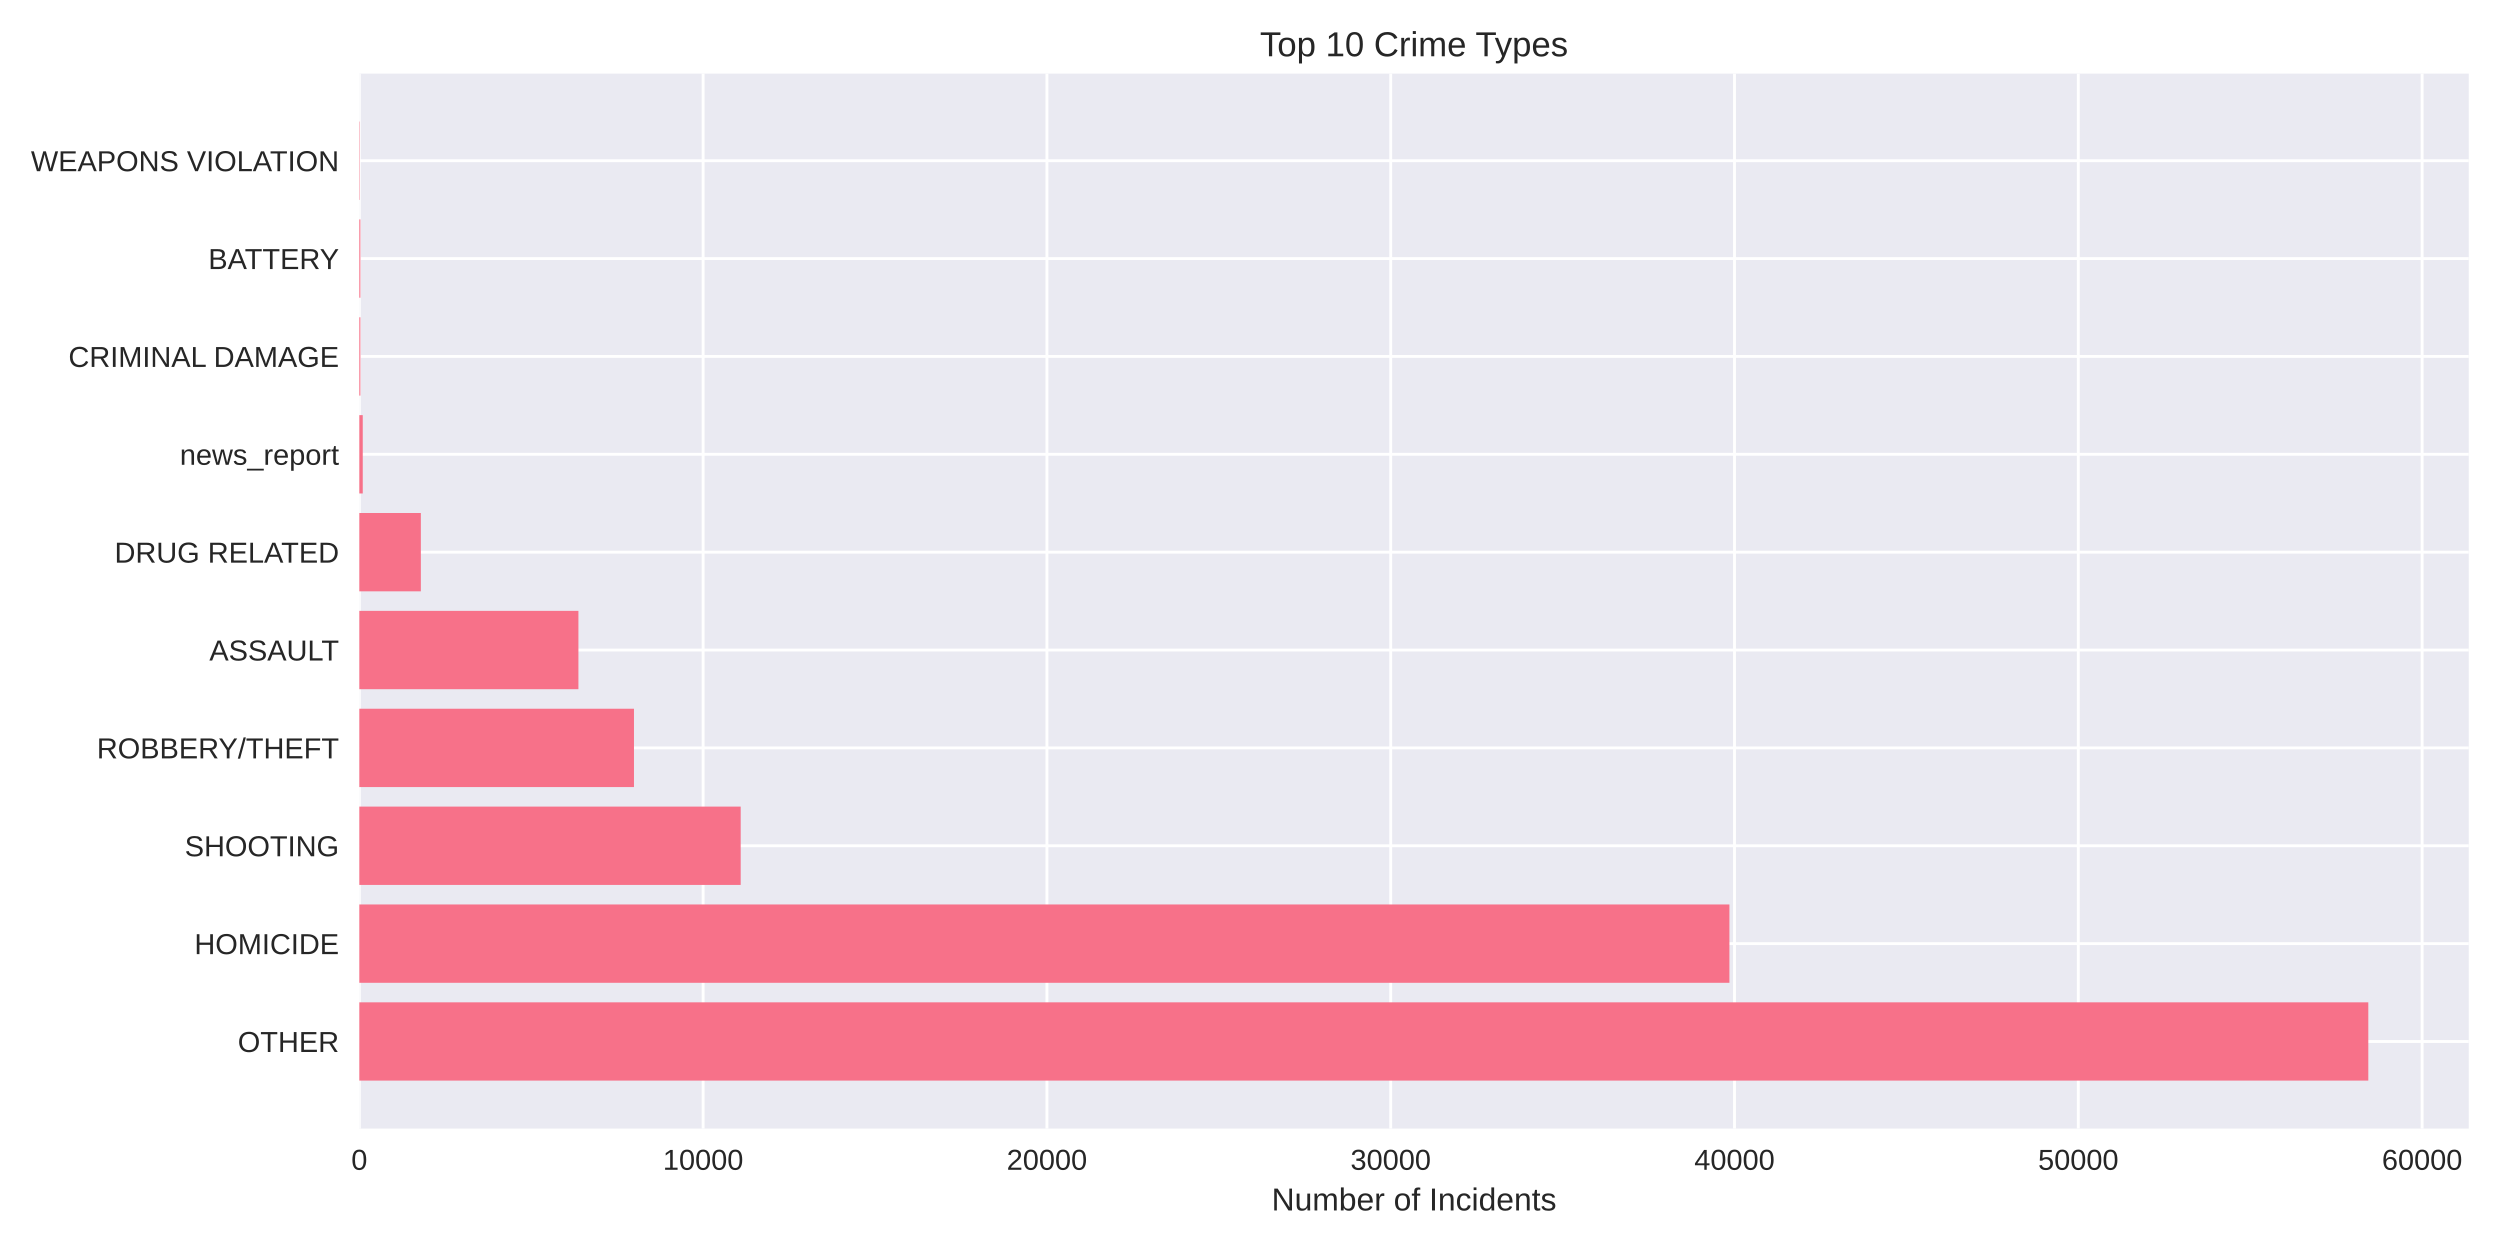
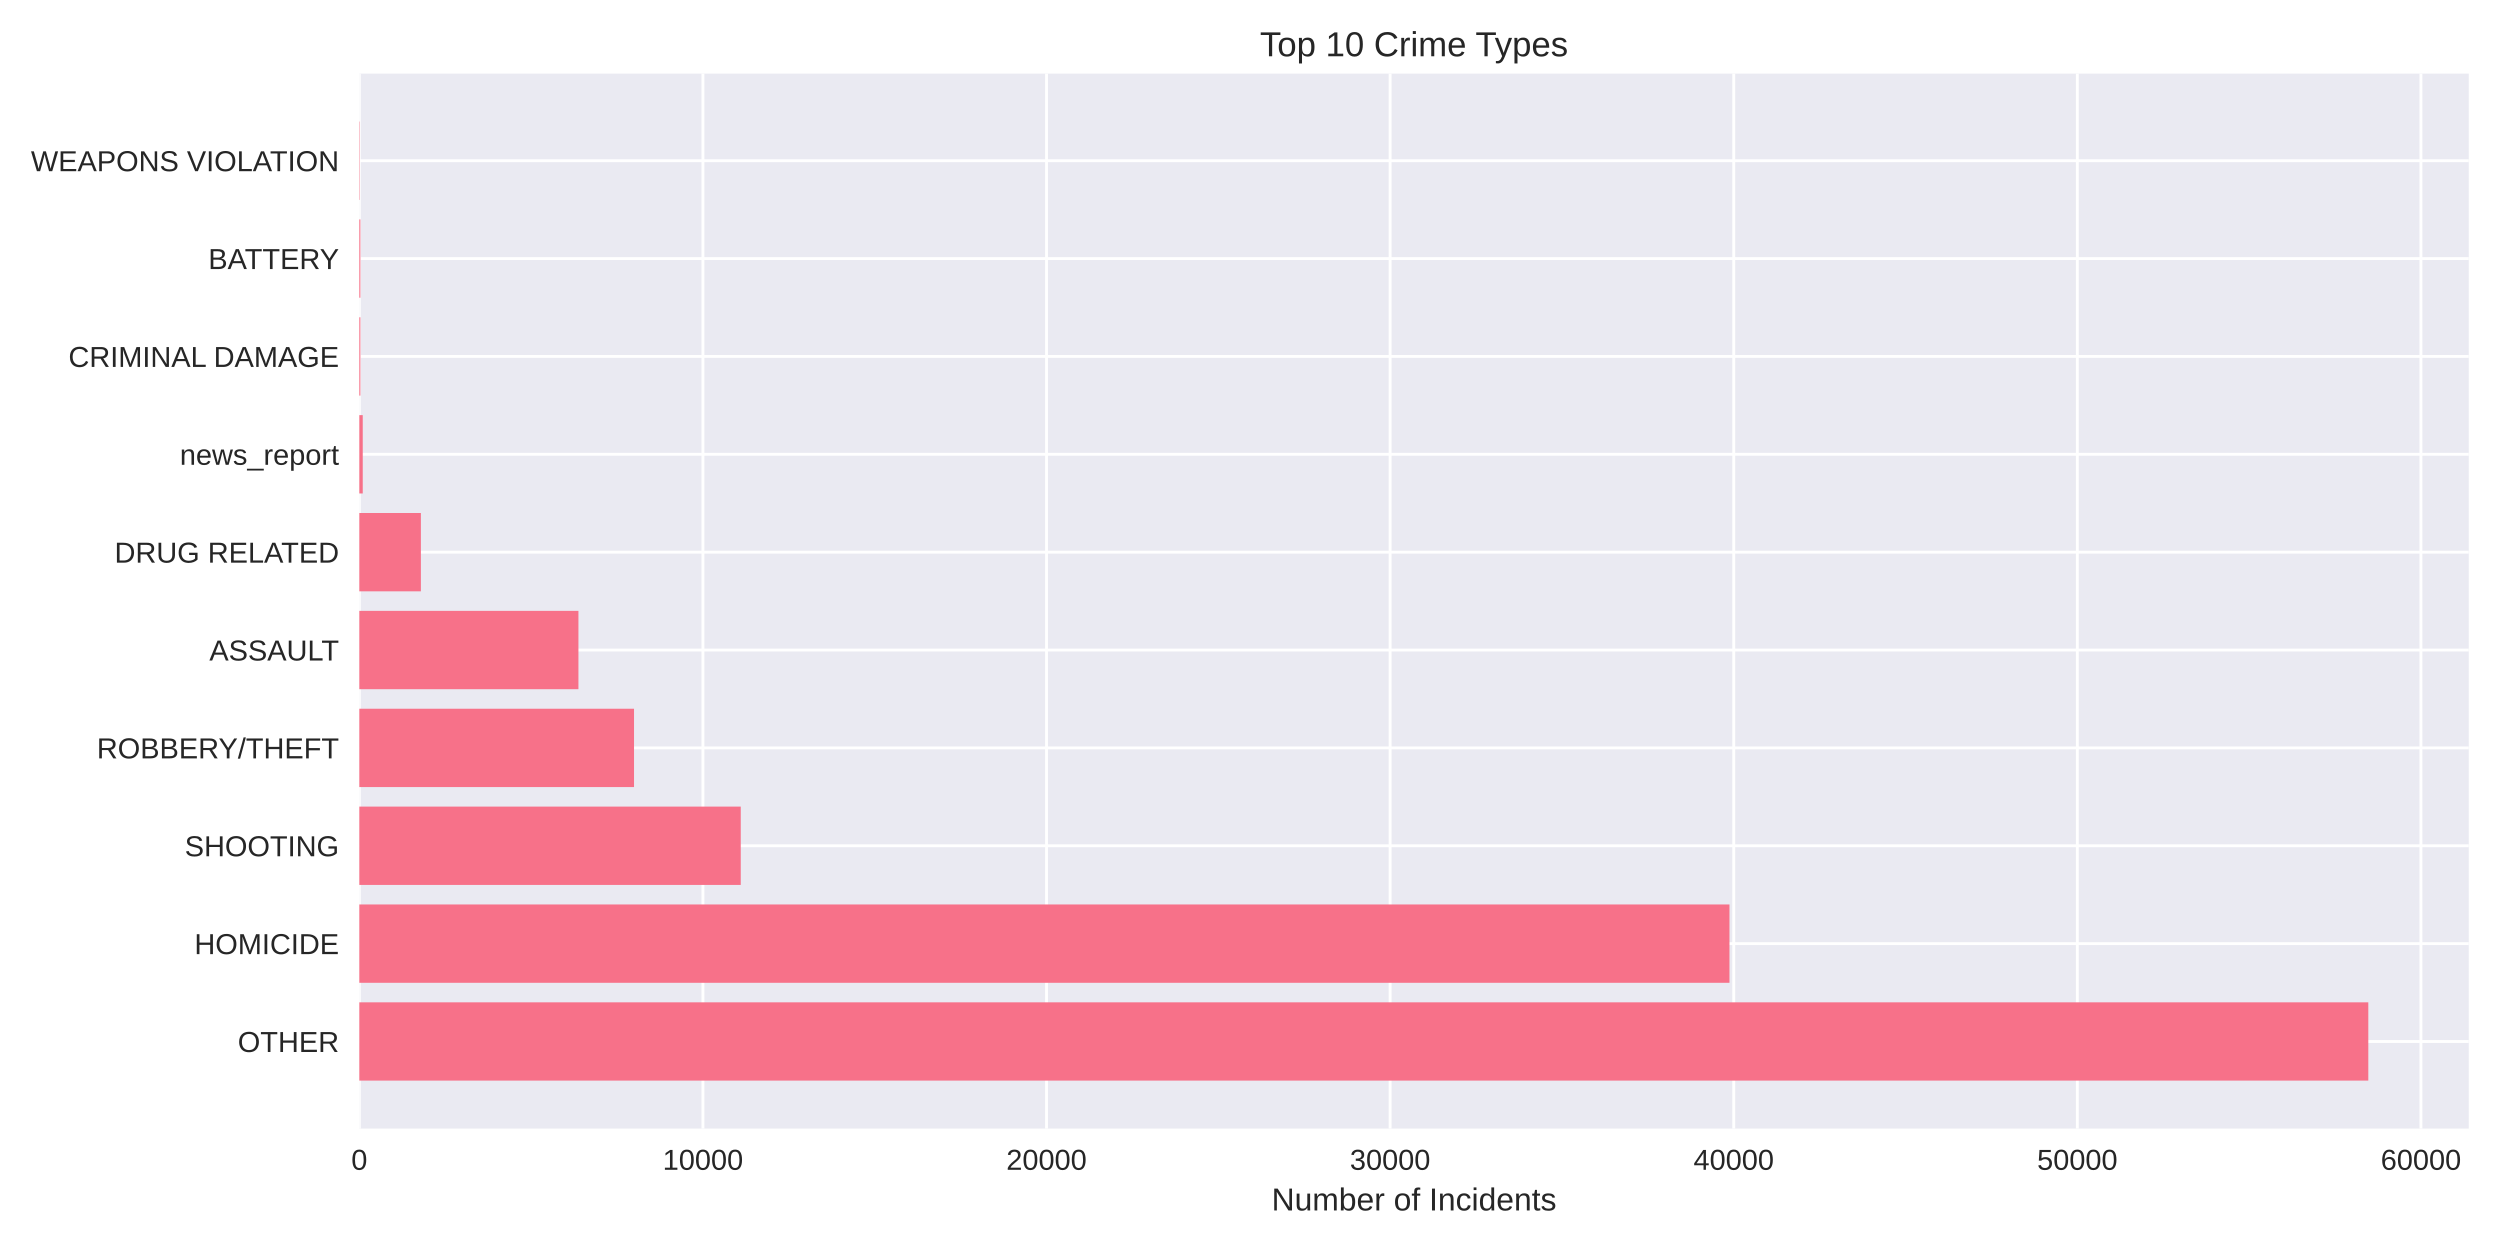
<svg xmlns="http://www.w3.org/2000/svg" width="864pt" height="432pt" viewBox="0 0 864 432" version="1.1">
  <defs>
    <style type="text/css">*{stroke-linejoin: round; stroke-linecap: butt}</style>
  </defs>
  <g id="figure_1">
    <g id="patch_1">
      <path d="M 0 432  L 864 432  L 864 0  L 0 0  z " style="fill: #ffffff" />
    </g>
    <g id="axes_1">
      <g id="patch_2">
        <path d="M 124.18 390.04  L 853.2 390.04  L 853.2 25.44  L 124.18 25.44  z " style="fill: #eaeaf2" />
      </g>
      <g id="matplotlib.axis_1">
        <g id="xtick_1">
          <g id="line2d_1">
-             <path d="M 124.18 390.04  L 124.18 25.44  " clip-path="url(#p097fcd5cfa)" style="fill: none; stroke: #ffffff; stroke-linecap: round" />
+             <path d="M 124.18 390.04  L 124.18 25.44  " clip-path="url(#p97616b379b)" style="fill: none; stroke: #ffffff; stroke-linecap: round" />
          </g>
          <g id="line2d_2" />
          <g id="text_1">
            <text style="fill: #262626; font: 10px 'Arial', 'Liberation Sans', 'DejaVu Sans', 'Bitstream Vera Sans', sans-serif; text-anchor: middle" x="124.18" y="404.287" transform="rotate(-0 124.18 404.2869)">0</text>
          </g>
        </g>
        <g id="xtick_2">
          <g id="line2d_3">
-             <path d="M 242.997 390.04  L 242.997 25.44  " clip-path="url(#p097fcd5cfa)" style="fill: none; stroke: #ffffff; stroke-linecap: round" />
+             <path d="M 242.93 390.04  L 242.93 25.44  " clip-path="url(#p97616b379b)" style="fill: none; stroke: #ffffff; stroke-linecap: round" />
          </g>
          <g id="line2d_4" />
          <g id="text_2">
-             <text style="fill: #262626; font: 10px 'Arial', 'Liberation Sans', 'DejaVu Sans', 'Bitstream Vera Sans', sans-serif; text-anchor: middle" x="242.997" y="404.287" transform="rotate(-0 242.9966 404.2869)">10000</text>
+             <text style="fill: #262626; font: 10px 'Arial', 'Liberation Sans', 'DejaVu Sans', 'Bitstream Vera Sans', sans-serif; text-anchor: middle" x="242.93" y="404.287" transform="rotate(-0 242.9295 404.2869)">10000</text>
          </g>
        </g>
        <g id="xtick_3">
          <g id="line2d_5">
-             <path d="M 361.813 390.04  L 361.813 25.44  " clip-path="url(#p097fcd5cfa)" style="fill: none; stroke: #ffffff; stroke-linecap: round" />
+             <path d="M 361.679 390.04  L 361.679 25.44  " clip-path="url(#p97616b379b)" style="fill: none; stroke: #ffffff; stroke-linecap: round" />
          </g>
          <g id="line2d_6" />
          <g id="text_3">
-             <text style="fill: #262626; font: 10px 'Arial', 'Liberation Sans', 'DejaVu Sans', 'Bitstream Vera Sans', sans-serif; text-anchor: middle" x="361.813" y="404.287" transform="rotate(-0 361.8132 404.2869)">20000</text>
+             <text style="fill: #262626; font: 10px 'Arial', 'Liberation Sans', 'DejaVu Sans', 'Bitstream Vera Sans', sans-serif; text-anchor: middle" x="361.679" y="404.287" transform="rotate(-0 361.6791 404.2869)">20000</text>
          </g>
        </g>
        <g id="xtick_4">
          <g id="line2d_7">
-             <path d="M 480.63 390.04  L 480.63 25.44  " clip-path="url(#p097fcd5cfa)" style="fill: none; stroke: #ffffff; stroke-linecap: round" />
+             <path d="M 480.429 390.04  L 480.429 25.44  " clip-path="url(#p97616b379b)" style="fill: none; stroke: #ffffff; stroke-linecap: round" />
          </g>
          <g id="line2d_8" />
          <g id="text_4">
-             <text style="fill: #262626; font: 10px 'Arial', 'Liberation Sans', 'DejaVu Sans', 'Bitstream Vera Sans', sans-serif; text-anchor: middle" x="480.63" y="404.287" transform="rotate(-0 480.6298 404.2869)">30000</text>
+             <text style="fill: #262626; font: 10px 'Arial', 'Liberation Sans', 'DejaVu Sans', 'Bitstream Vera Sans', sans-serif; text-anchor: middle" x="480.429" y="404.287" transform="rotate(-0 480.4286 404.2869)">30000</text>
          </g>
        </g>
        <g id="xtick_5">
          <g id="line2d_9">
-             <path d="M 599.446 390.04  L 599.446 25.44  " clip-path="url(#p097fcd5cfa)" style="fill: none; stroke: #ffffff; stroke-linecap: round" />
+             <path d="M 599.178 390.04  L 599.178 25.44  " clip-path="url(#p97616b379b)" style="fill: none; stroke: #ffffff; stroke-linecap: round" />
          </g>
          <g id="line2d_10" />
          <g id="text_5">
-             <text style="fill: #262626; font: 10px 'Arial', 'Liberation Sans', 'DejaVu Sans', 'Bitstream Vera Sans', sans-serif; text-anchor: middle" x="599.446" y="404.287" transform="rotate(-0 599.4464 404.2869)">40000</text>
+             <text style="fill: #262626; font: 10px 'Arial', 'Liberation Sans', 'DejaVu Sans', 'Bitstream Vera Sans', sans-serif; text-anchor: middle" x="599.178" y="404.287" transform="rotate(-0 599.1781 404.2869)">40000</text>
          </g>
        </g>
        <g id="xtick_6">
          <g id="line2d_11">
-             <path d="M 718.263 390.04  L 718.263 25.44  " clip-path="url(#p097fcd5cfa)" style="fill: none; stroke: #ffffff; stroke-linecap: round" />
+             <path d="M 717.928 390.04  L 717.928 25.44  " clip-path="url(#p97616b379b)" style="fill: none; stroke: #ffffff; stroke-linecap: round" />
          </g>
          <g id="line2d_12" />
          <g id="text_6">
-             <text style="fill: #262626; font: 10px 'Arial', 'Liberation Sans', 'DejaVu Sans', 'Bitstream Vera Sans', sans-serif; text-anchor: middle" x="718.263" y="404.287" transform="rotate(-0 718.263 404.2869)">50000</text>
+             <text style="fill: #262626; font: 10px 'Arial', 'Liberation Sans', 'DejaVu Sans', 'Bitstream Vera Sans', sans-serif; text-anchor: middle" x="717.928" y="404.287" transform="rotate(-0 717.9277 404.2869)">50000</text>
          </g>
        </g>
        <g id="xtick_7">
          <g id="line2d_13">
-             <path d="M 837.08 390.04  L 837.08 25.44  " clip-path="url(#p097fcd5cfa)" style="fill: none; stroke: #ffffff; stroke-linecap: round" />
+             <path d="M 836.677 390.04  L 836.677 25.44  " clip-path="url(#p97616b379b)" style="fill: none; stroke: #ffffff; stroke-linecap: round" />
          </g>
          <g id="line2d_14" />
          <g id="text_7">
-             <text style="fill: #262626; font: 10px 'Arial', 'Liberation Sans', 'DejaVu Sans', 'Bitstream Vera Sans', sans-serif; text-anchor: middle" x="837.08" y="404.287" transform="rotate(-0 837.0796 404.2869)">60000</text>
+             <text style="fill: #262626; font: 10px 'Arial', 'Liberation Sans', 'DejaVu Sans', 'Bitstream Vera Sans', sans-serif; text-anchor: middle" x="836.677" y="404.287" transform="rotate(-0 836.6772 404.2869)">60000</text>
          </g>
        </g>
        <g id="text_8">
          <text style="fill: #262626; font: 11px 'Arial', 'Liberation Sans', 'DejaVu Sans', 'Bitstream Vera Sans', sans-serif; text-anchor: middle" x="488.69" y="418.333" transform="rotate(-0 488.69 418.3334)">Number of Incidents</text>
        </g>
      </g>
      <g id="matplotlib.axis_2">
        <g id="ytick_1">
          <g id="line2d_15">
-             <path d="M 124.18 359.939  L 853.2 359.939  " clip-path="url(#p097fcd5cfa)" style="fill: none; stroke: #ffffff; stroke-linecap: round" />
+             <path d="M 124.18 359.939  L 853.2 359.939  " clip-path="url(#p97616b379b)" style="fill: none; stroke: #ffffff; stroke-linecap: round" />
          </g>
          <g id="line2d_16" />
          <g id="text_9">
            <text style="fill: #262626; font: 10px 'Arial', 'Liberation Sans', 'DejaVu Sans', 'Bitstream Vera Sans', sans-serif; text-anchor: end" x="117.18" y="363.562" transform="rotate(-0 117.18 363.562)">OTHER</text>
          </g>
        </g>
        <g id="ytick_2">
          <g id="line2d_17">
-             <path d="M 124.18 326.117  L 853.2 326.117  " clip-path="url(#p097fcd5cfa)" style="fill: none; stroke: #ffffff; stroke-linecap: round" />
+             <path d="M 124.18 326.117  L 853.2 326.117  " clip-path="url(#p97616b379b)" style="fill: none; stroke: #ffffff; stroke-linecap: round" />
          </g>
          <g id="line2d_18" />
          <g id="text_10">
            <text style="fill: #262626; font: 10px 'Arial', 'Liberation Sans', 'DejaVu Sans', 'Bitstream Vera Sans', sans-serif; text-anchor: end" x="117.18" y="329.74" transform="rotate(-0 117.18 329.7401)">HOMICIDE</text>
          </g>
        </g>
        <g id="ytick_3">
          <g id="line2d_19">
-             <path d="M 124.18 292.295  L 853.2 292.295  " clip-path="url(#p097fcd5cfa)" style="fill: none; stroke: #ffffff; stroke-linecap: round" />
+             <path d="M 124.18 292.295  L 853.2 292.295  " clip-path="url(#p97616b379b)" style="fill: none; stroke: #ffffff; stroke-linecap: round" />
          </g>
          <g id="line2d_20" />
          <g id="text_11">
            <text style="fill: #262626; font: 10px 'Arial', 'Liberation Sans', 'DejaVu Sans', 'Bitstream Vera Sans', sans-serif; text-anchor: end" x="117.18" y="295.918" transform="rotate(-0 117.18 295.9182)">SHOOTING</text>
          </g>
        </g>
        <g id="ytick_4">
          <g id="line2d_21">
-             <path d="M 124.18 258.473  L 853.2 258.473  " clip-path="url(#p097fcd5cfa)" style="fill: none; stroke: #ffffff; stroke-linecap: round" />
+             <path d="M 124.18 258.473  L 853.2 258.473  " clip-path="url(#p97616b379b)" style="fill: none; stroke: #ffffff; stroke-linecap: round" />
          </g>
          <g id="line2d_22" />
          <g id="text_12">
            <text style="fill: #262626; font: 10px 'Arial', 'Liberation Sans', 'DejaVu Sans', 'Bitstream Vera Sans', sans-serif; text-anchor: end" x="117.18" y="262.096" transform="rotate(-0 117.18 262.0963)">ROBBERY/THEFT</text>
          </g>
        </g>
        <g id="ytick_5">
          <g id="line2d_23">
-             <path d="M 124.18 224.651  L 853.2 224.651  " clip-path="url(#p097fcd5cfa)" style="fill: none; stroke: #ffffff; stroke-linecap: round" />
+             <path d="M 124.18 224.651  L 853.2 224.651  " clip-path="url(#p97616b379b)" style="fill: none; stroke: #ffffff; stroke-linecap: round" />
          </g>
          <g id="line2d_24" />
          <g id="text_13">
            <text style="fill: #262626; font: 10px 'Arial', 'Liberation Sans', 'DejaVu Sans', 'Bitstream Vera Sans', sans-serif; text-anchor: end" x="117.18" y="228.274" transform="rotate(-0 117.18 228.2744)">ASSAULT</text>
          </g>
        </g>
        <g id="ytick_6">
          <g id="line2d_25">
-             <path d="M 124.18 190.829  L 853.2 190.829  " clip-path="url(#p097fcd5cfa)" style="fill: none; stroke: #ffffff; stroke-linecap: round" />
+             <path d="M 124.18 190.829  L 853.2 190.829  " clip-path="url(#p97616b379b)" style="fill: none; stroke: #ffffff; stroke-linecap: round" />
          </g>
          <g id="line2d_26" />
          <g id="text_14">
            <text style="fill: #262626; font: 10px 'Arial', 'Liberation Sans', 'DejaVu Sans', 'Bitstream Vera Sans', sans-serif; text-anchor: end" x="117.18" y="194.452" transform="rotate(-0 117.18 194.4525)">DRUG RELATED</text>
          </g>
        </g>
        <g id="ytick_7">
          <g id="line2d_27">
-             <path d="M 124.18 157.007  L 853.2 157.007  " clip-path="url(#p097fcd5cfa)" style="fill: none; stroke: #ffffff; stroke-linecap: round" />
+             <path d="M 124.18 157.007  L 853.2 157.007  " clip-path="url(#p97616b379b)" style="fill: none; stroke: #ffffff; stroke-linecap: round" />
          </g>
          <g id="line2d_28" />
          <g id="text_15">
            <text style="fill: #262626; font: 10px 'Arial', 'Liberation Sans', 'DejaVu Sans', 'Bitstream Vera Sans', sans-serif; text-anchor: end" x="117.18" y="160.631" transform="rotate(-0 117.18 160.6306)">news_report</text>
          </g>
        </g>
        <g id="ytick_8">
          <g id="line2d_29">
-             <path d="M 124.18 123.185  L 853.2 123.185  " clip-path="url(#p097fcd5cfa)" style="fill: none; stroke: #ffffff; stroke-linecap: round" />
+             <path d="M 124.18 123.185  L 853.2 123.185  " clip-path="url(#p97616b379b)" style="fill: none; stroke: #ffffff; stroke-linecap: round" />
          </g>
          <g id="line2d_30" />
          <g id="text_16">
            <text style="fill: #262626; font: 10px 'Arial', 'Liberation Sans', 'DejaVu Sans', 'Bitstream Vera Sans', sans-serif; text-anchor: end" x="117.18" y="126.809" transform="rotate(-0 117.18 126.8087)">CRIMINAL DAMAGE</text>
          </g>
        </g>
        <g id="ytick_9">
          <g id="line2d_31">
-             <path d="M 124.18 89.363  L 853.2 89.363  " clip-path="url(#p097fcd5cfa)" style="fill: none; stroke: #ffffff; stroke-linecap: round" />
+             <path d="M 124.18 89.363  L 853.2 89.363  " clip-path="url(#p97616b379b)" style="fill: none; stroke: #ffffff; stroke-linecap: round" />
          </g>
          <g id="line2d_32" />
          <g id="text_17">
            <text style="fill: #262626; font: 10px 'Arial', 'Liberation Sans', 'DejaVu Sans', 'Bitstream Vera Sans', sans-serif; text-anchor: end" x="117.18" y="92.987" transform="rotate(-0 117.18 92.98681)">BATTERY</text>
          </g>
        </g>
        <g id="ytick_10">
          <g id="line2d_33">
-             <path d="M 124.18 55.541  L 853.2 55.541  " clip-path="url(#p097fcd5cfa)" style="fill: none; stroke: #ffffff; stroke-linecap: round" />
+             <path d="M 124.18 55.541  L 853.2 55.541  " clip-path="url(#p97616b379b)" style="fill: none; stroke: #ffffff; stroke-linecap: round" />
          </g>
          <g id="line2d_34" />
          <g id="text_18">
            <text style="fill: #262626; font: 10px 'Arial', 'Liberation Sans', 'DejaVu Sans', 'Bitstream Vera Sans', sans-serif; text-anchor: end" x="117.18" y="59.165" transform="rotate(-0 117.18 59.16492)">WEAPONS VIOLATION</text>
          </g>
        </g>
      </g>
      <g id="patch_3">
-         <path d="M 124.18 373.467  L 818.485 373.467  L 818.485 346.41  L 124.18 346.41  z " clip-path="url(#p097fcd5cfa)" style="fill: #f77189" />
+         <path d="M 124.18 373.467  L 818.485 373.467  L 818.485 346.41  L 124.18 346.41  z " clip-path="url(#p97616b379b)" style="fill: #f77189" />
      </g>
      <g id="patch_4">
-         <path d="M 124.18 339.645  L 597.688 339.645  L 597.688 312.588  L 124.18 312.588  z " clip-path="url(#p097fcd5cfa)" style="fill: #f77189" />
+         <path d="M 124.18 339.645  L 597.706 339.645  L 597.706 312.588  L 124.18 312.588  z " clip-path="url(#p97616b379b)" style="fill: #f77189" />
      </g>
      <g id="patch_5">
-         <path d="M 124.18 305.823  L 255.983 305.823  L 255.983 278.766  L 124.18 278.766  z " clip-path="url(#p097fcd5cfa)" style="fill: #f77189" />
+         <path d="M 124.18 305.823  L 256.004 305.823  L 256.004 278.766  L 124.18 278.766  z " clip-path="url(#p97616b379b)" style="fill: #f77189" />
      </g>
      <g id="patch_6">
-         <path d="M 124.18 272.002  L 219.103 272.002  L 219.103 244.944  L 124.18 244.944  z " clip-path="url(#p097fcd5cfa)" style="fill: #f77189" />
+         <path d="M 124.18 272.002  L 219.12 272.002  L 219.12 244.944  L 124.18 244.944  z " clip-path="url(#p97616b379b)" style="fill: #f77189" />
      </g>
      <g id="patch_7">
-         <path d="M 124.18 238.18  L 199.902 238.18  L 199.902 211.122  L 124.18 211.122  z " clip-path="url(#p097fcd5cfa)" style="fill: #f77189" />
+         <path d="M 124.18 238.18  L 199.907 238.18  L 199.907 211.122  L 124.18 211.122  z " clip-path="url(#p97616b379b)" style="fill: #f77189" />
      </g>
      <g id="patch_8">
-         <path d="M 124.18 204.358  L 145.448 204.358  L 145.448 177.3  L 124.18 177.3  z " clip-path="url(#p097fcd5cfa)" style="fill: #f77189" />
+         <path d="M 124.18 204.358  L 145.46 204.358  L 145.46 177.3  L 124.18 177.3  z " clip-path="url(#p97616b379b)" style="fill: #f77189" />
      </g>
      <g id="patch_9">
-         <path d="M 124.18 170.536  L 125.368 170.536  L 125.368 143.478  L 124.18 143.478  z " clip-path="url(#p097fcd5cfa)" style="fill: #f77189" />
+         <path d="M 124.18 170.536  L 125.367 170.536  L 125.367 143.478  L 124.18 143.478  z " clip-path="url(#p97616b379b)" style="fill: #f77189" />
      </g>
      <g id="patch_10">
-         <path d="M 124.18 136.714  L 124.548 136.714  L 124.548 109.657  L 124.18 109.657  z " clip-path="url(#p097fcd5cfa)" style="fill: #f77189" />
+         <path d="M 124.18 136.714  L 124.548 136.714  L 124.548 109.657  L 124.18 109.657  z " clip-path="url(#p97616b379b)" style="fill: #f77189" />
      </g>
      <g id="patch_11">
-         <path d="M 124.18 102.892  L 124.548 102.892  L 124.548 75.835  L 124.18 75.835  z " clip-path="url(#p097fcd5cfa)" style="fill: #f77189" />
+         <path d="M 124.18 102.892  L 124.548 102.892  L 124.548 75.835  L 124.18 75.835  z " clip-path="url(#p97616b379b)" style="fill: #f77189" />
      </g>
      <g id="patch_12">
-         <path d="M 124.18 69.07  L 124.311 69.07  L 124.311 42.013  L 124.18 42.013  z " clip-path="url(#p097fcd5cfa)" style="fill: #f77189" />
+         <path d="M 124.18 69.07  L 124.311 69.07  L 124.311 42.013  L 124.18 42.013  z " clip-path="url(#p97616b379b)" style="fill: #f77189" />
      </g>
      <g id="patch_13">
        <path d="M 124.18 390.04  L 124.18 25.44  " style="fill: none" />
      </g>
      <g id="patch_14">
        <path d="M 853.2 390.04  L 853.2 25.44  " style="fill: none" />
      </g>
      <g id="patch_15">
        <path d="M 124.18 390.04  L 853.2 390.04  " style="fill: none" />
      </g>
      <g id="patch_16">
        <path d="M 124.18 25.44  L 853.2 25.44  " style="fill: none" />
      </g>
      <g id="text_19">
        <text style="fill: #262626; font: 12px 'Arial', 'Liberation Sans', 'DejaVu Sans', 'Bitstream Vera Sans', sans-serif; text-anchor: middle" x="488.69" y="19.44" transform="rotate(-0 488.69 19.44)">Top 10 Crime Types</text>
      </g>
    </g>
  </g>
  <defs>
-     <clipPath id="p097fcd5cfa">
+     <clipPath id="p97616b379b">
      <rect x="124.18" y="25.44" width="729.02" height="364.6" />
    </clipPath>
  </defs>
</svg>
